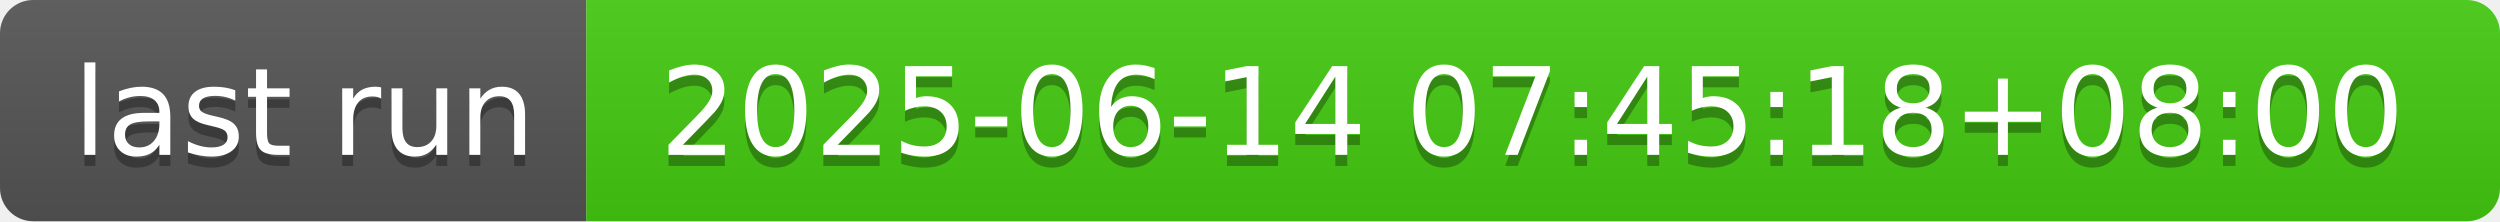
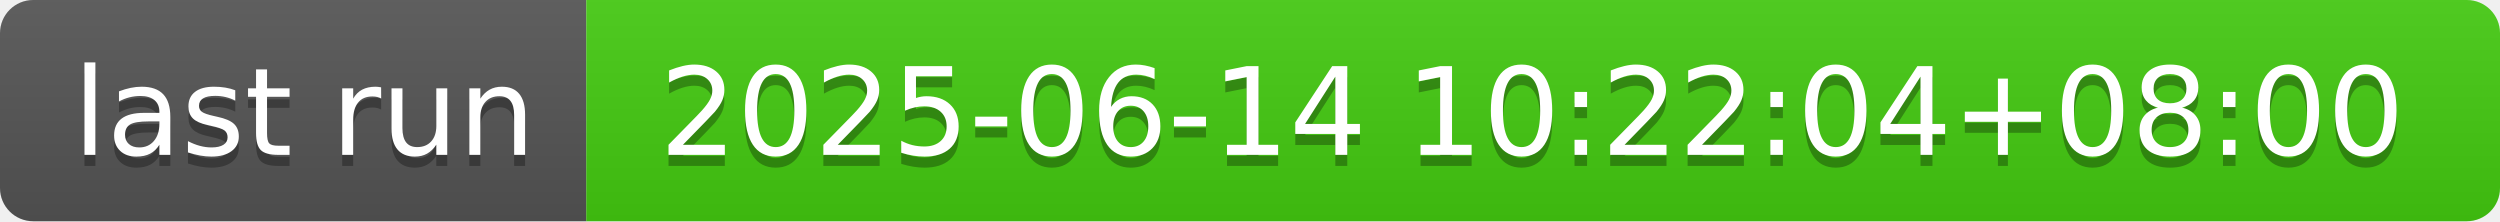
- <svg xmlns="http://www.w3.org/2000/svg" width="226" height="20" role="img" aria-label="last run: 2025-06-14 07:45:18+08:00">
+ <svg xmlns="http://www.w3.org/2000/svg" width="226" height="20" role="img" aria-label="last run: 2025-06-14 10:22:04+08:00">
  <linearGradient id="s" x2="0" y2="100%">
    <stop offset="0" stop-color="#bbb" stop-opacity=".1" />
    <stop offset="1" stop-opacity=".1" />
  </linearGradient>
  <clipPath id="r">
    <rect width="226" height="20" rx="3" fill="#fff" />
  </clipPath>
  <g clip-path="url(#r)">
    <rect width="53" height="20" fill="#555" />
    <rect x="53" width="173" height="20" fill="#4c1" />
    <rect width="226" height="20" fill="url(#s)" />
  </g>
  <g fill="#fff" text-anchor="middle" font-family="Verdana,Geneva,DejaVu Sans,sans-serif" text-rendering="geometricPrecision" font-size="110">
    <text aria-hidden="true" x="275" y="150" fill="#010101" fill-opacity=".3" transform="scale(.1)" textLength="430">last run</text>
    <text x="275" y="140" transform="scale(.1)" fill="#fff" textLength="430">last run</text>
-     <text aria-hidden="true" x="1385" y="150" fill="#010101" fill-opacity=".3" transform="scale(.1)" textLength="1630">2025-06-14 07:45:18+08:00</text>
-     <text x="1385" y="140" transform="scale(.1)" fill="#fff" textLength="1630">2025-06-14 07:45:18+08:00</text>
+     <text aria-hidden="true" x="1385" y="150" fill="#010101" fill-opacity=".3" transform="scale(.1)" textLength="1630">2025-06-14 10:22:04+08:00</text>
+     <text x="1385" y="140" transform="scale(.1)" fill="#fff" textLength="1630">2025-06-14 10:22:04+08:00</text>
  </g>
</svg>
